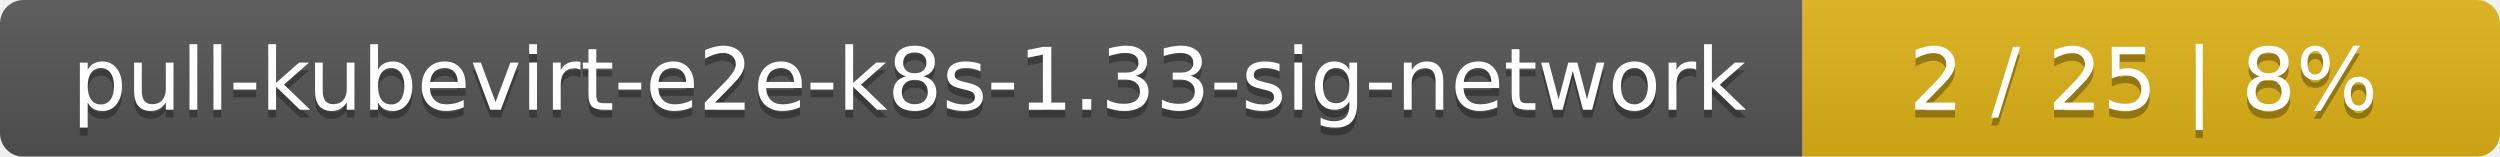
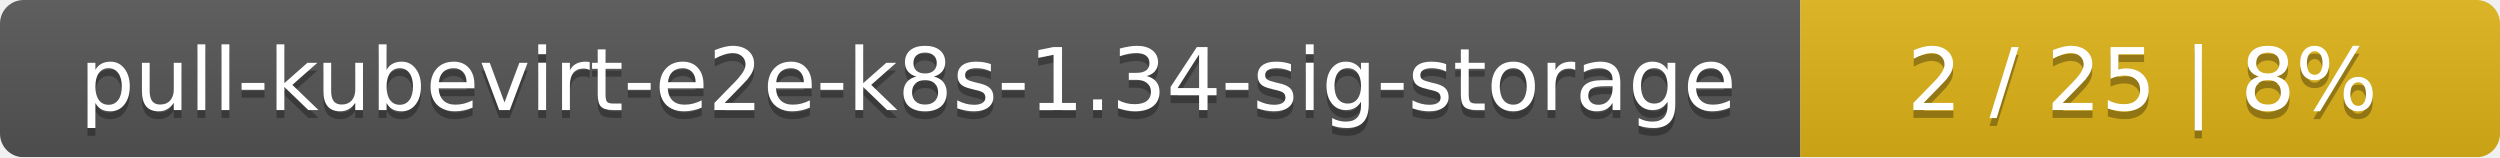
- <svg xmlns="http://www.w3.org/2000/svg" width="319" height="20">
+ <svg xmlns="http://www.w3.org/2000/svg" width="318" height="20">
  <linearGradient id="smooth" x2="0" y2="100%">
    <stop offset="0" stop-color="#bbb" stop-opacity=".1" />
    <stop offset="1" stop-opacity=".1" />
  </linearGradient>
  <mask id="round">
-     <rect width="319" height="20" rx="3" fill="#fff" />
+     <rect width="318" height="20" rx="3" fill="#fff" />
  </mask>
  <g mask="url(#round)">
-     <rect width="230" height="20" fill="#555" />
-     <rect x="230" width="89" height="20" fill="#dfb317" />
-     <rect width="319" height="20" fill="url(#smooth)" />
+     <rect width="229" height="20" fill="#555" />
+     <rect x="229" width="89" height="20" fill="#dfb317" />
+     <rect width="318" height="20" fill="url(#smooth)" />
  </g>
  <g fill="#fff" text-anchor="middle" font-family="DejaVu Sans,Verdana,Geneva,sans-serif" font-size="11">
-     <text x="116" y="15" fill="#010101" fill-opacity=".3">pull-kubevirt-e2e-k8s-1.33-sig-network</text>
-     <text x="116" y="14">pull-kubevirt-e2e-k8s-1.33-sig-network</text>
-     <text x="273.5" y="15" fill="#010101" fill-opacity=".3">2 / 25    |    8%</text>
-     <text x="273.5" y="14">2 / 25    |    8%</text>
+     <text x="115.5" y="15" fill="#010101" fill-opacity=".3">pull-kubevirt-e2e-k8s-1.34-sig-storage</text>
+     <text x="115.5" y="14">pull-kubevirt-e2e-k8s-1.34-sig-storage</text>
+     <text x="272.5" y="15" fill="#010101" fill-opacity=".3">2 / 25    |    8%</text>
+     <text x="272.5" y="14">2 / 25    |    8%</text>
  </g>
</svg>
